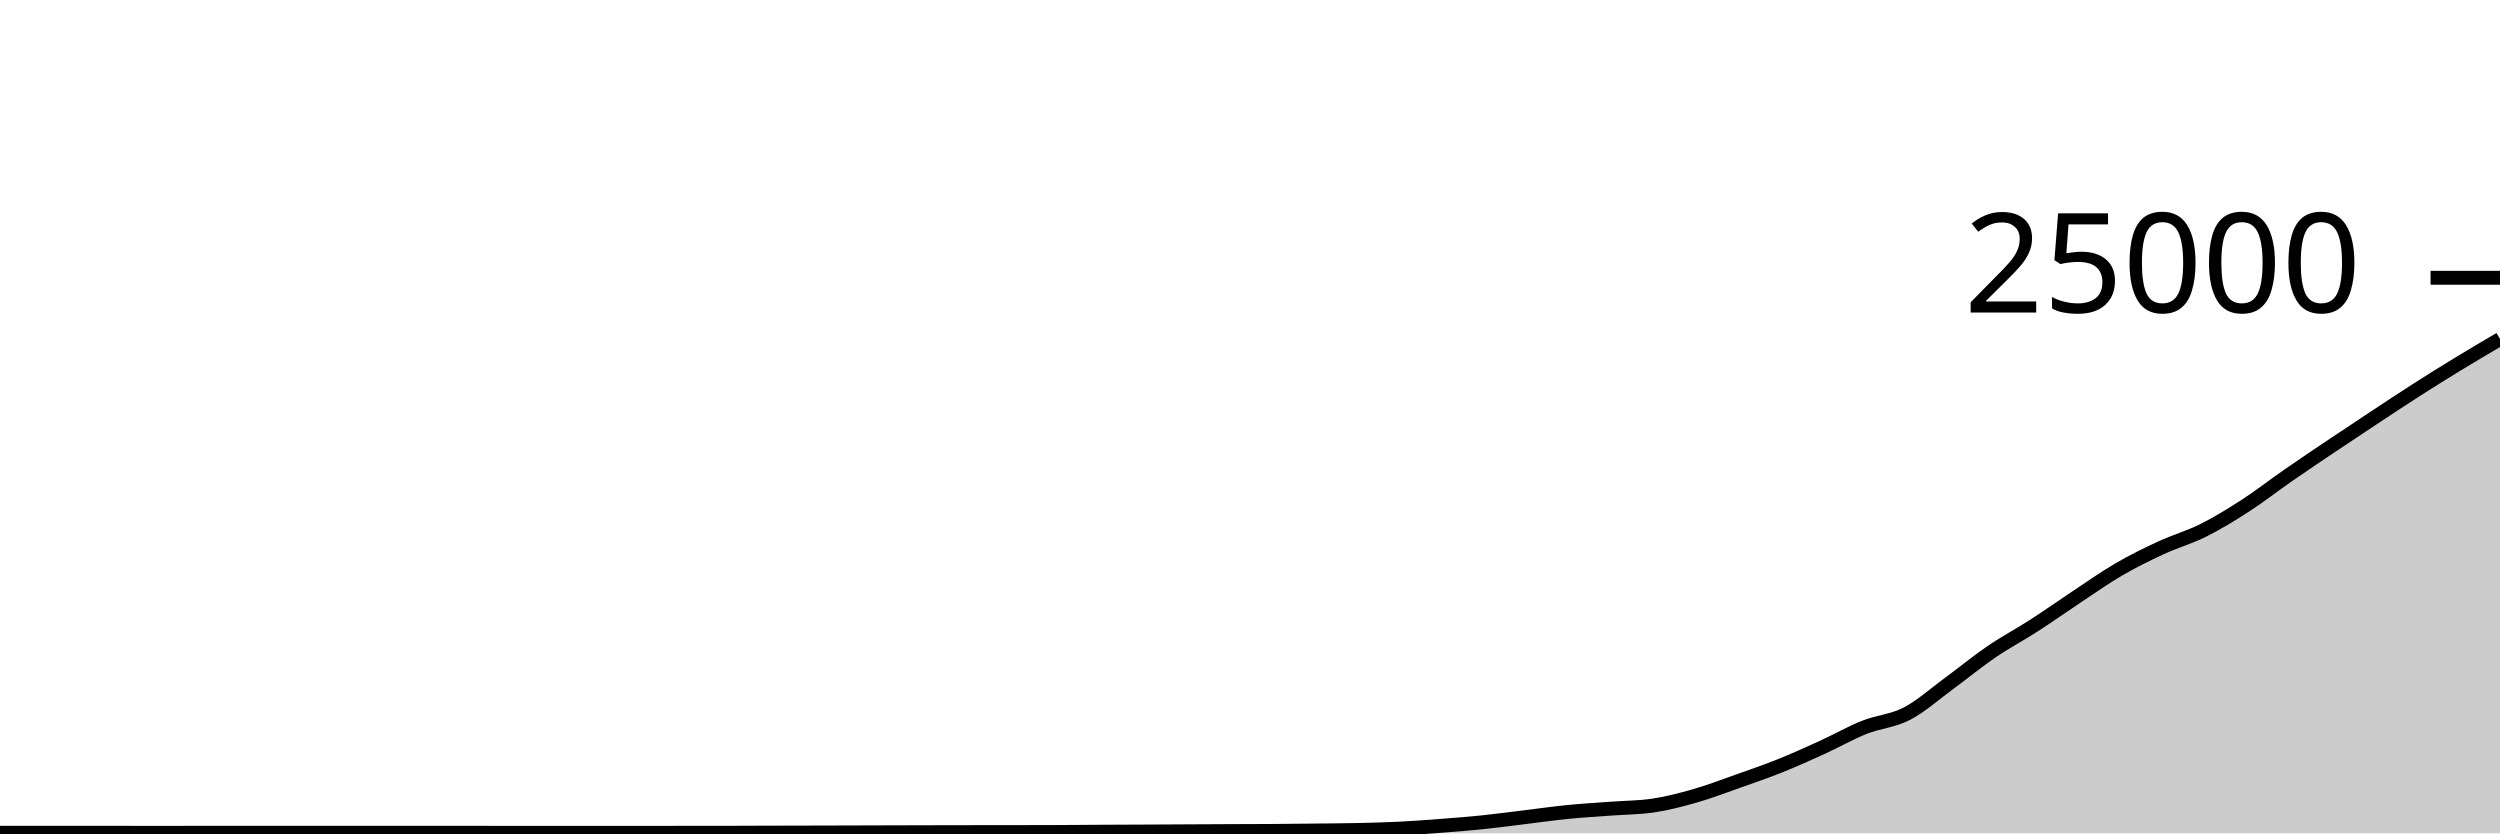
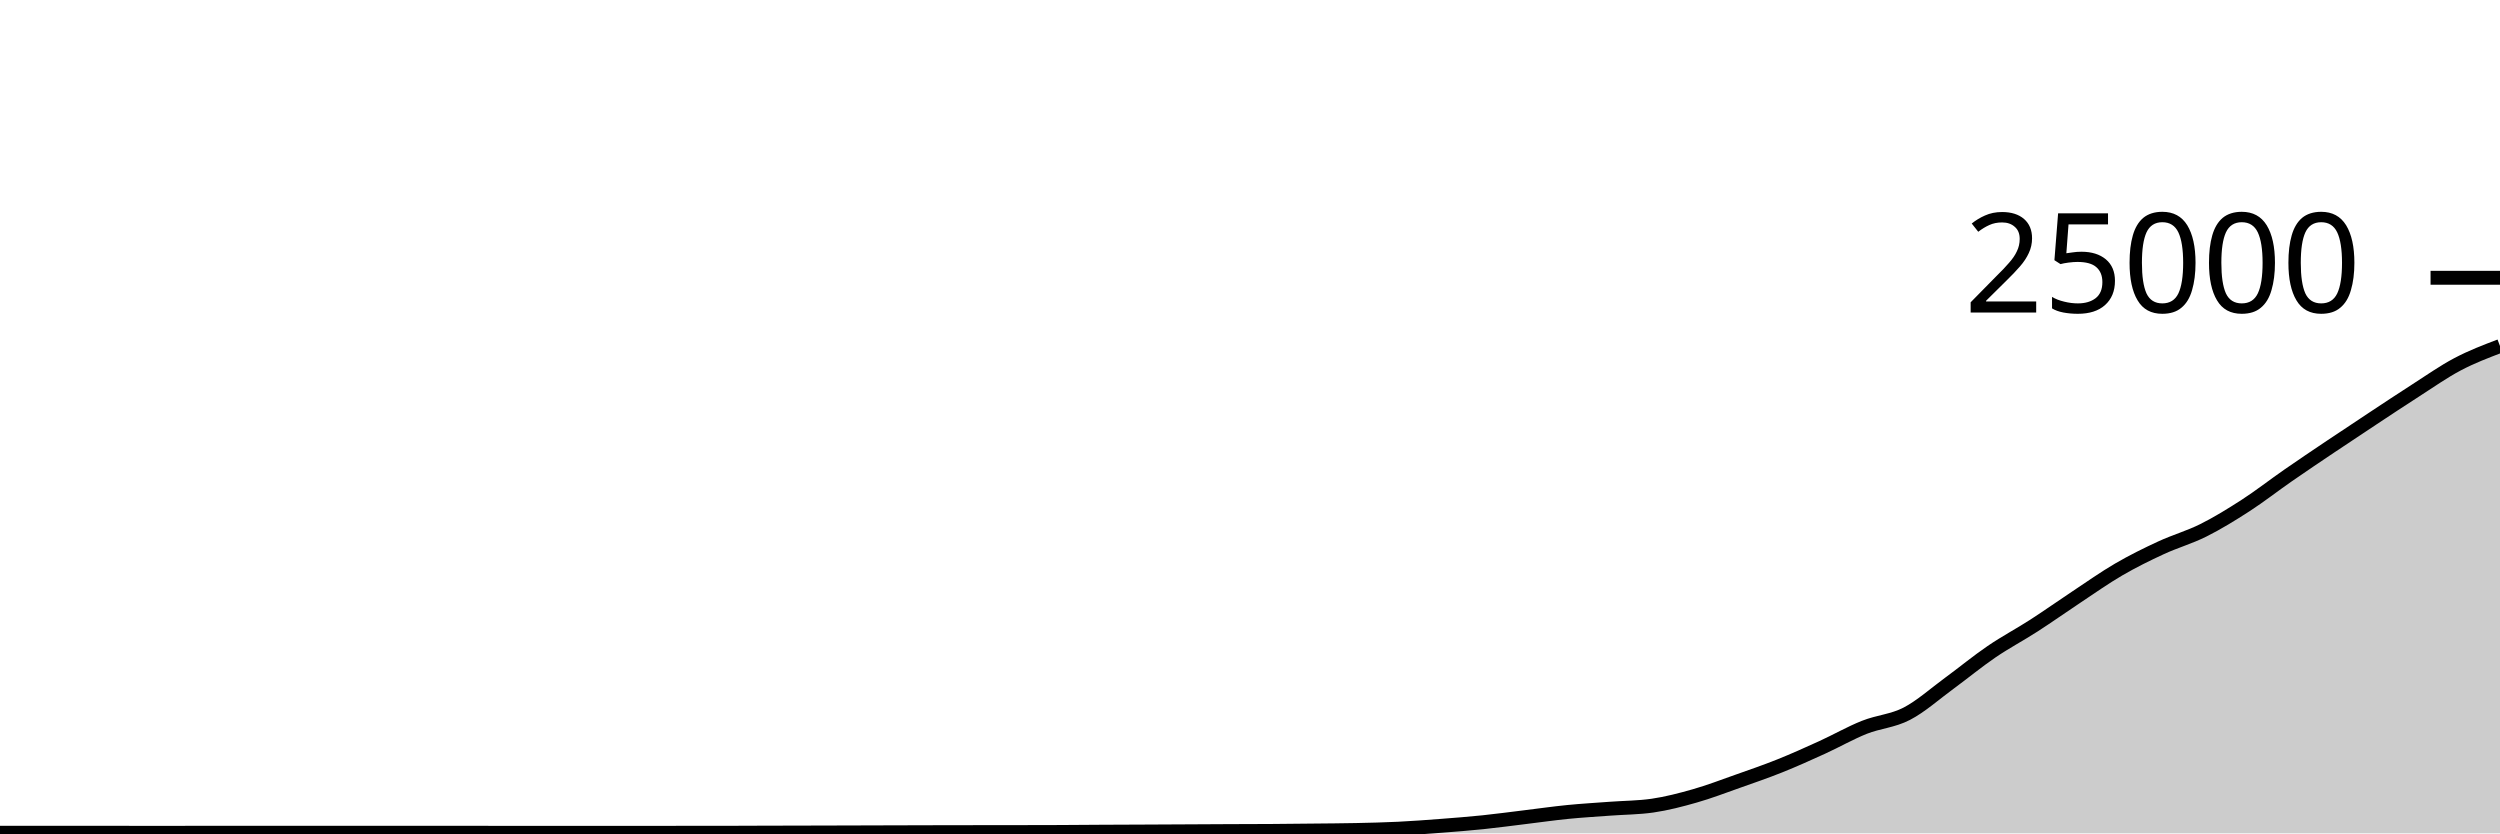
<svg xmlns="http://www.w3.org/2000/svg" viewBox="0 0 180 60">
  <g transform="translate(0,20)">
-     <path class="area" fill="rgba(0, 0, 0, 0.2)" d="M0,39.958C1.017,39.958,2.034,39.958,3.051,39.958C4.068,39.958,5.085,39.958,6.102,39.958C7.119,39.958,8.136,39.959,9.153,39.96C10.169,39.961,11.186,39.962,12.203,39.962C13.22,39.962,14.237,39.957,15.254,39.957C16.271,39.957,17.288,39.957,18.305,39.957C19.322,39.957,20.339,39.958,21.356,39.958C22.373,39.958,23.39,39.958,24.407,39.958C25.424,39.958,26.441,39.96,27.458,39.96C28.475,39.96,29.492,39.96,30.508,39.96C31.525,39.96,32.542,39.958,33.559,39.958C34.576,39.958,35.593,39.961,36.61,39.962C37.627,39.962,38.644,39.963,39.661,39.963C40.678,39.963,41.695,39.963,42.712,39.963C43.729,39.963,44.746,39.962,45.763,39.962C46.78,39.961,47.797,39.96,48.814,39.96C49.831,39.96,50.847,39.96,51.864,39.96C52.881,39.96,53.898,39.952,54.915,39.949C55.932,39.946,56.949,39.945,57.966,39.942C58.983,39.94,60,39.937,61.017,39.934C62.034,39.931,63.051,39.928,64.068,39.925C65.085,39.922,66.102,39.919,67.119,39.917C68.136,39.915,69.153,39.913,70.169,39.912C71.186,39.911,72.203,39.91,73.22,39.909C74.237,39.907,75.254,39.907,76.271,39.902C77.288,39.898,78.305,39.887,79.322,39.882C80.339,39.876,81.356,39.873,82.373,39.869C83.39,39.864,84.407,39.859,85.424,39.854C86.441,39.849,87.458,39.843,88.475,39.838C89.492,39.834,90.508,39.834,91.525,39.827C92.542,39.82,93.559,39.808,94.576,39.797C95.593,39.786,96.61,39.782,97.627,39.76C98.644,39.738,99.661,39.715,100.678,39.666C101.695,39.616,102.712,39.54,103.729,39.462C104.746,39.385,105.763,39.305,106.78,39.2C107.797,39.095,108.814,38.955,109.831,38.832C110.847,38.709,111.864,38.562,112.881,38.461C113.898,38.36,114.915,38.302,115.932,38.226C116.949,38.15,117.966,38.152,118.983,38.005C120,37.858,121.017,37.593,122.034,37.302C123.051,37.012,124.068,36.622,125.085,36.262C126.102,35.903,127.119,35.554,128.136,35.147C129.153,34.74,130.169,34.283,131.186,33.819C132.203,33.356,133.22,32.771,134.237,32.366C135.254,31.961,136.271,31.916,137.288,31.389C138.305,30.862,139.322,29.947,140.339,29.203C141.356,28.459,142.373,27.618,143.39,26.925C144.407,26.231,145.424,25.699,146.441,25.043C147.458,24.388,148.475,23.665,149.492,22.992C150.508,22.319,151.525,21.597,152.542,21.005C153.559,20.413,154.576,19.912,155.593,19.442C156.61,18.971,157.627,18.69,158.644,18.181C159.661,17.672,160.678,17.047,161.695,16.389C162.712,15.73,163.729,14.934,164.746,14.229C165.763,13.524,166.78,12.841,167.797,12.158C168.814,11.475,169.831,10.802,170.847,10.131C171.864,9.46,172.881,8.782,173.898,8.131C174.915,7.48,175.932,6.845,176.949,6.224C177.966,5.603,178.983,5.006,180,4.408L180,40C178.983,40,177.966,40,176.949,40C175.932,40,174.915,40,173.898,40C172.881,40,171.864,40,170.847,40C169.831,40,168.814,40,167.797,40C166.78,40,165.763,40,164.746,40C163.729,40,162.712,40,161.695,40C160.678,40,159.661,40,158.644,40C157.627,40,156.61,40,155.593,40C154.576,40,153.559,40,152.542,40C151.525,40,150.508,40,149.492,40C148.475,40,147.458,40,146.441,40C145.424,40,144.407,40,143.39,40C142.373,40,141.356,40,140.339,40C139.322,40,138.305,40,137.288,40C136.271,40,135.254,40,134.237,40C133.22,40,132.203,40,131.186,40C130.169,40,129.153,40,128.136,40C127.119,40,126.102,40,125.085,40C124.068,40,123.051,40,122.034,40C121.017,40,120,40,118.983,40C117.966,40,116.949,40,115.932,40C114.915,40,113.898,40,112.881,40C111.864,40,110.847,40,109.831,40C108.814,40,107.797,40,106.78,40C105.763,40,104.746,40,103.729,40C102.712,40,101.695,40,100.678,40C99.661,40,98.644,40,97.627,40C96.61,40,95.593,40,94.576,40C93.559,40,92.542,40,91.525,40C90.508,40,89.492,40,88.475,40C87.458,40,86.441,40,85.424,40C84.407,40,83.39,40,82.373,40C81.356,40,80.339,40,79.322,40C78.305,40,77.288,40,76.271,40C75.254,40,74.237,40,73.22,40C72.203,40,71.186,40,70.169,40C69.153,40,68.136,40,67.119,40C66.102,40,65.085,40,64.068,40C63.051,40,62.034,40,61.017,40C60,40,58.983,40,57.966,40C56.949,40,55.932,40,54.915,40C53.898,40,52.881,40,51.864,40C50.847,40,49.831,40,48.814,40C47.797,40,46.78,40,45.763,40C44.746,40,43.729,40,42.712,40C41.695,40,40.678,40,39.661,40C38.644,40,37.627,40,36.61,40C35.593,40,34.576,40,33.559,40C32.542,40,31.525,40,30.508,40C29.492,40,28.475,40,27.458,40C26.441,40,25.424,40,24.407,40C23.39,40,22.373,40,21.356,40C20.339,40,19.322,40,18.305,40C17.288,40,16.271,40,15.254,40C14.237,40,13.22,40,12.203,40C11.186,40,10.169,40,9.153,40C8.136,40,7.119,40,6.102,40C5.085,40,4.068,40,3.051,40C2.034,40,1.017,40,0,40Z" />
-     <path class="line" stroke="black" fill="none" d="M0,39.958C1.017,39.958,2.034,39.958,3.051,39.958C4.068,39.958,5.085,39.958,6.102,39.958C7.119,39.958,8.136,39.959,9.153,39.96C10.169,39.961,11.186,39.962,12.203,39.962C13.22,39.962,14.237,39.957,15.254,39.957C16.271,39.957,17.288,39.957,18.305,39.957C19.322,39.957,20.339,39.958,21.356,39.958C22.373,39.958,23.39,39.958,24.407,39.958C25.424,39.958,26.441,39.96,27.458,39.96C28.475,39.96,29.492,39.96,30.508,39.96C31.525,39.96,32.542,39.958,33.559,39.958C34.576,39.958,35.593,39.961,36.61,39.962C37.627,39.962,38.644,39.963,39.661,39.963C40.678,39.963,41.695,39.963,42.712,39.963C43.729,39.963,44.746,39.962,45.763,39.962C46.78,39.961,47.797,39.96,48.814,39.96C49.831,39.96,50.847,39.96,51.864,39.96C52.881,39.96,53.898,39.952,54.915,39.949C55.932,39.946,56.949,39.945,57.966,39.942C58.983,39.94,60,39.937,61.017,39.934C62.034,39.931,63.051,39.928,64.068,39.925C65.085,39.922,66.102,39.919,67.119,39.917C68.136,39.915,69.153,39.913,70.169,39.912C71.186,39.911,72.203,39.91,73.22,39.909C74.237,39.907,75.254,39.907,76.271,39.902C77.288,39.898,78.305,39.887,79.322,39.882C80.339,39.876,81.356,39.873,82.373,39.869C83.39,39.864,84.407,39.859,85.424,39.854C86.441,39.849,87.458,39.843,88.475,39.838C89.492,39.834,90.508,39.834,91.525,39.827C92.542,39.82,93.559,39.808,94.576,39.797C95.593,39.786,96.61,39.782,97.627,39.76C98.644,39.738,99.661,39.715,100.678,39.666C101.695,39.616,102.712,39.54,103.729,39.462C104.746,39.385,105.763,39.305,106.78,39.2C107.797,39.095,108.814,38.955,109.831,38.832C110.847,38.709,111.864,38.562,112.881,38.461C113.898,38.36,114.915,38.302,115.932,38.226C116.949,38.15,117.966,38.152,118.983,38.005C120,37.858,121.017,37.593,122.034,37.302C123.051,37.012,124.068,36.622,125.085,36.262C126.102,35.903,127.119,35.554,128.136,35.147C129.153,34.74,130.169,34.283,131.186,33.819C132.203,33.356,133.22,32.771,134.237,32.366C135.254,31.961,136.271,31.916,137.288,31.389C138.305,30.862,139.322,29.947,140.339,29.203C141.356,28.459,142.373,27.618,143.39,26.925C144.407,26.231,145.424,25.699,146.441,25.043C147.458,24.388,148.475,23.665,149.492,22.992C150.508,22.319,151.525,21.597,152.542,21.005C153.559,20.413,154.576,19.912,155.593,19.442C156.61,18.971,157.627,18.69,158.644,18.181C159.661,17.672,160.678,17.047,161.695,16.389C162.712,15.73,163.729,14.934,164.746,14.229C165.763,13.524,166.78,12.841,167.797,12.158C168.814,11.475,169.831,10.802,170.847,10.131C171.864,9.46,172.881,8.782,173.898,8.131C174.915,7.48,175.932,6.845,176.949,6.224C177.966,5.603,178.983,5.006,180,4.408" />
+     <path class="area" fill="rgba(0, 0, 0, 0.2)" d="M0,39.958C1.017,39.958,2.034,39.958,3.051,39.958C4.068,39.958,5.085,39.958,6.102,39.958C7.119,39.958,8.136,39.959,9.153,39.96C10.169,39.961,11.186,39.962,12.203,39.962C13.22,39.962,14.237,39.957,15.254,39.957C16.271,39.957,17.288,39.957,18.305,39.957C19.322,39.957,20.339,39.958,21.356,39.958C22.373,39.958,23.39,39.958,24.407,39.958C25.424,39.958,26.441,39.96,27.458,39.96C28.475,39.96,29.492,39.96,30.508,39.96C31.525,39.96,32.542,39.958,33.559,39.958C34.576,39.958,35.593,39.961,36.61,39.962C37.627,39.962,38.644,39.963,39.661,39.963C40.678,39.963,41.695,39.963,42.712,39.963C43.729,39.963,44.746,39.962,45.763,39.962C46.78,39.961,47.797,39.96,48.814,39.96C49.831,39.96,50.847,39.96,51.864,39.96C52.881,39.96,53.898,39.952,54.915,39.949C55.932,39.946,56.949,39.945,57.966,39.942C58.983,39.94,60,39.937,61.017,39.934C62.034,39.931,63.051,39.928,64.068,39.925C65.085,39.922,66.102,39.919,67.119,39.917C68.136,39.915,69.153,39.913,70.169,39.912C71.186,39.911,72.203,39.91,73.22,39.909C74.237,39.907,75.254,39.907,76.271,39.902C77.288,39.898,78.305,39.887,79.322,39.882C80.339,39.876,81.356,39.873,82.373,39.869C83.39,39.864,84.407,39.859,85.424,39.854C86.441,39.849,87.458,39.843,88.475,39.838C89.492,39.834,90.508,39.834,91.525,39.827C92.542,39.82,93.559,39.808,94.576,39.797C95.593,39.786,96.61,39.782,97.627,39.76C98.644,39.738,99.661,39.715,100.678,39.666C101.695,39.616,102.712,39.54,103.729,39.462C104.746,39.385,105.763,39.305,106.78,39.2C107.797,39.095,108.814,38.955,109.831,38.832C110.847,38.709,111.864,38.562,112.881,38.461C113.898,38.36,114.915,38.302,115.932,38.226C116.949,38.15,117.966,38.152,118.983,38.005C120,37.858,121.017,37.593,122.034,37.302C123.051,37.012,124.068,36.622,125.085,36.262C126.102,35.903,127.119,35.554,128.136,35.147C129.153,34.74,130.169,34.283,131.186,33.819C132.203,33.356,133.22,32.771,134.237,32.366C135.254,31.961,136.271,31.916,137.288,31.389C138.305,30.862,139.322,29.947,140.339,29.203C141.356,28.459,142.373,27.618,143.39,26.925C144.407,26.231,145.424,25.699,146.441,25.043C147.458,24.388,148.475,23.665,149.492,22.992C150.508,22.319,151.525,21.597,152.542,21.005C153.559,20.413,154.576,19.912,155.593,19.442C156.61,18.971,157.627,18.69,158.644,18.181C159.661,17.672,160.678,17.047,161.695,16.389C162.712,15.73,163.729,14.934,164.746,14.229C165.763,13.524,166.78,12.841,167.797,12.158C168.814,11.475,169.831,10.802,170.847,10.131C171.864,9.46,172.881,8.782,173.898,8.131C174.915,7.48,175.932,6.76,176.949,6.224C177.966,5.688,178.983,5.301,180,4.914L180,40C178.983,40,177.966,40,176.949,40C175.932,40,174.915,40,173.898,40C172.881,40,171.864,40,170.847,40C169.831,40,168.814,40,167.797,40C166.78,40,165.763,40,164.746,40C163.729,40,162.712,40,161.695,40C160.678,40,159.661,40,158.644,40C157.627,40,156.61,40,155.593,40C154.576,40,153.559,40,152.542,40C151.525,40,150.508,40,149.492,40C148.475,40,147.458,40,146.441,40C145.424,40,144.407,40,143.39,40C142.373,40,141.356,40,140.339,40C139.322,40,138.305,40,137.288,40C136.271,40,135.254,40,134.237,40C133.22,40,132.203,40,131.186,40C130.169,40,129.153,40,128.136,40C127.119,40,126.102,40,125.085,40C124.068,40,123.051,40,122.034,40C121.017,40,120,40,118.983,40C117.966,40,116.949,40,115.932,40C114.915,40,113.898,40,112.881,40C111.864,40,110.847,40,109.831,40C108.814,40,107.797,40,106.78,40C105.763,40,104.746,40,103.729,40C102.712,40,101.695,40,100.678,40C99.661,40,98.644,40,97.627,40C96.61,40,95.593,40,94.576,40C93.559,40,92.542,40,91.525,40C90.508,40,89.492,40,88.475,40C87.458,40,86.441,40,85.424,40C84.407,40,83.39,40,82.373,40C81.356,40,80.339,40,79.322,40C78.305,40,77.288,40,76.271,40C75.254,40,74.237,40,73.22,40C72.203,40,71.186,40,70.169,40C69.153,40,68.136,40,67.119,40C66.102,40,65.085,40,64.068,40C63.051,40,62.034,40,61.017,40C60,40,58.983,40,57.966,40C56.949,40,55.932,40,54.915,40C53.898,40,52.881,40,51.864,40C50.847,40,49.831,40,48.814,40C47.797,40,46.78,40,45.763,40C44.746,40,43.729,40,42.712,40C41.695,40,40.678,40,39.661,40C38.644,40,37.627,40,36.61,40C35.593,40,34.576,40,33.559,40C32.542,40,31.525,40,30.508,40C29.492,40,28.475,40,27.458,40C26.441,40,25.424,40,24.407,40C23.39,40,22.373,40,21.356,40C20.339,40,19.322,40,18.305,40C17.288,40,16.271,40,15.254,40C14.237,40,13.22,40,12.203,40C11.186,40,10.169,40,9.153,40C8.136,40,7.119,40,6.102,40C5.085,40,4.068,40,3.051,40C2.034,40,1.017,40,0,40Z" />
+     <path class="line" stroke="black" fill="none" d="M0,39.958C1.017,39.958,2.034,39.958,3.051,39.958C4.068,39.958,5.085,39.958,6.102,39.958C7.119,39.958,8.136,39.959,9.153,39.96C10.169,39.961,11.186,39.962,12.203,39.962C13.22,39.962,14.237,39.957,15.254,39.957C16.271,39.957,17.288,39.957,18.305,39.957C19.322,39.957,20.339,39.958,21.356,39.958C22.373,39.958,23.39,39.958,24.407,39.958C25.424,39.958,26.441,39.96,27.458,39.96C28.475,39.96,29.492,39.96,30.508,39.96C31.525,39.96,32.542,39.958,33.559,39.958C34.576,39.958,35.593,39.961,36.61,39.962C37.627,39.962,38.644,39.963,39.661,39.963C40.678,39.963,41.695,39.963,42.712,39.963C43.729,39.963,44.746,39.962,45.763,39.962C46.78,39.961,47.797,39.96,48.814,39.96C49.831,39.96,50.847,39.96,51.864,39.96C52.881,39.96,53.898,39.952,54.915,39.949C55.932,39.946,56.949,39.945,57.966,39.942C58.983,39.94,60,39.937,61.017,39.934C62.034,39.931,63.051,39.928,64.068,39.925C65.085,39.922,66.102,39.919,67.119,39.917C68.136,39.915,69.153,39.913,70.169,39.912C71.186,39.911,72.203,39.91,73.22,39.909C74.237,39.907,75.254,39.907,76.271,39.902C77.288,39.898,78.305,39.887,79.322,39.882C80.339,39.876,81.356,39.873,82.373,39.869C83.39,39.864,84.407,39.859,85.424,39.854C86.441,39.849,87.458,39.843,88.475,39.838C89.492,39.834,90.508,39.834,91.525,39.827C92.542,39.82,93.559,39.808,94.576,39.797C95.593,39.786,96.61,39.782,97.627,39.76C98.644,39.738,99.661,39.715,100.678,39.666C101.695,39.616,102.712,39.54,103.729,39.462C104.746,39.385,105.763,39.305,106.78,39.2C107.797,39.095,108.814,38.955,109.831,38.832C110.847,38.709,111.864,38.562,112.881,38.461C113.898,38.36,114.915,38.302,115.932,38.226C116.949,38.15,117.966,38.152,118.983,38.005C120,37.858,121.017,37.593,122.034,37.302C123.051,37.012,124.068,36.622,125.085,36.262C126.102,35.903,127.119,35.554,128.136,35.147C129.153,34.74,130.169,34.283,131.186,33.819C132.203,33.356,133.22,32.771,134.237,32.366C135.254,31.961,136.271,31.916,137.288,31.389C138.305,30.862,139.322,29.947,140.339,29.203C141.356,28.459,142.373,27.618,143.39,26.925C144.407,26.231,145.424,25.699,146.441,25.043C147.458,24.388,148.475,23.665,149.492,22.992C150.508,22.319,151.525,21.597,152.542,21.005C153.559,20.413,154.576,19.912,155.593,19.442C156.61,18.971,157.627,18.69,158.644,18.181C159.661,17.672,160.678,17.047,161.695,16.389C162.712,15.73,163.729,14.934,164.746,14.229C165.763,13.524,166.78,12.841,167.797,12.158C168.814,11.475,169.831,10.802,170.847,10.131C171.864,9.46,172.881,8.782,173.898,8.131C174.915,7.48,175.932,6.76,176.949,6.224C177.966,5.688,178.983,5.301,180,4.914" />
    <path class="axis-ceiling" stroke-width="1" stroke="black" fill="none" d="M175,0L180,0" />
    <text class="axis-ceiling-label" font-family="sans-serif" text-anchor="end" font-size="10px" x="170" y="2.5">25000</text>
  </g>
</svg>
